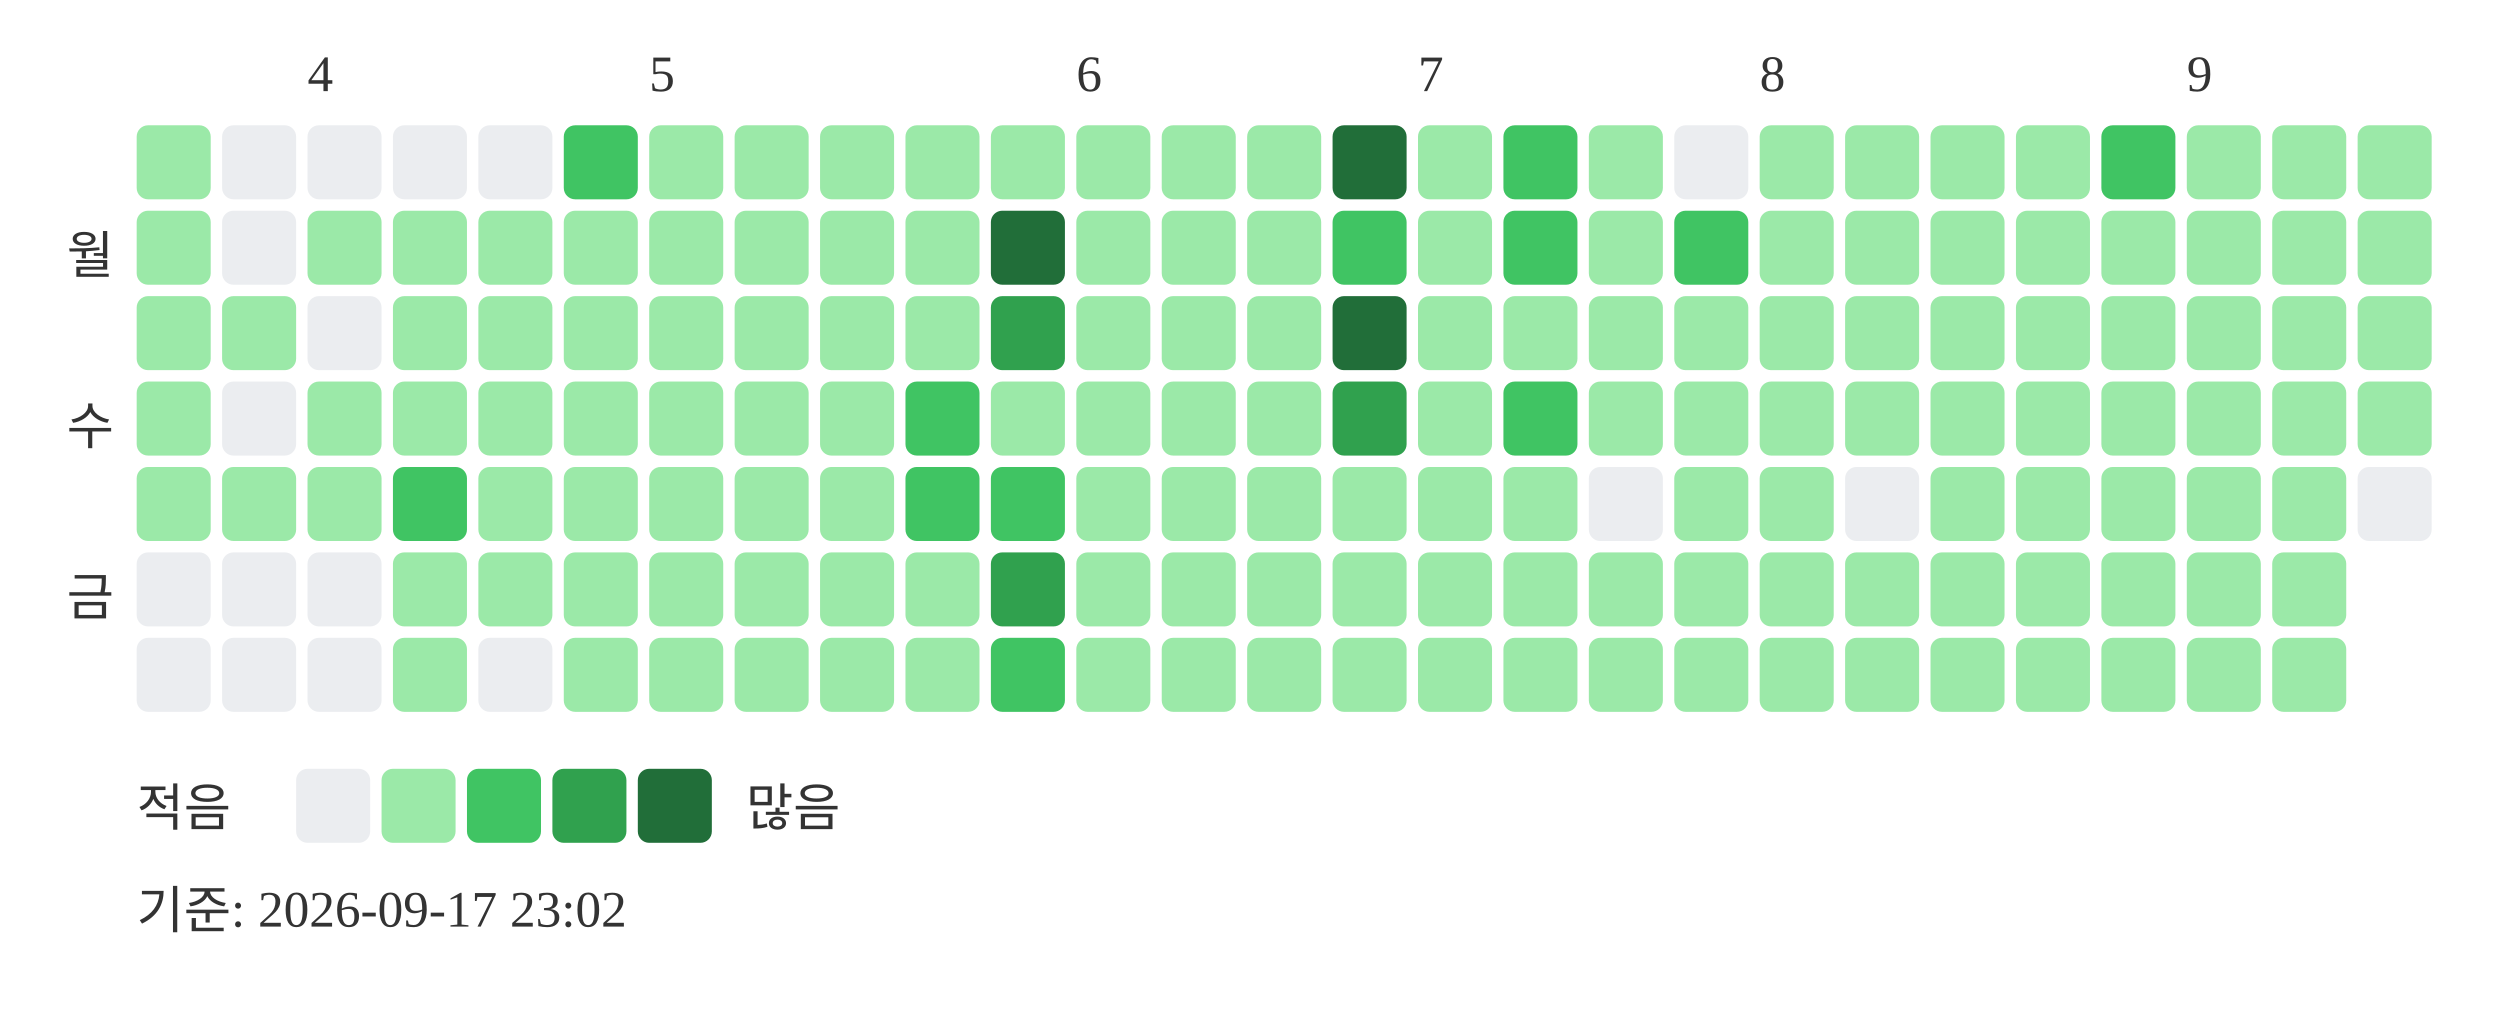
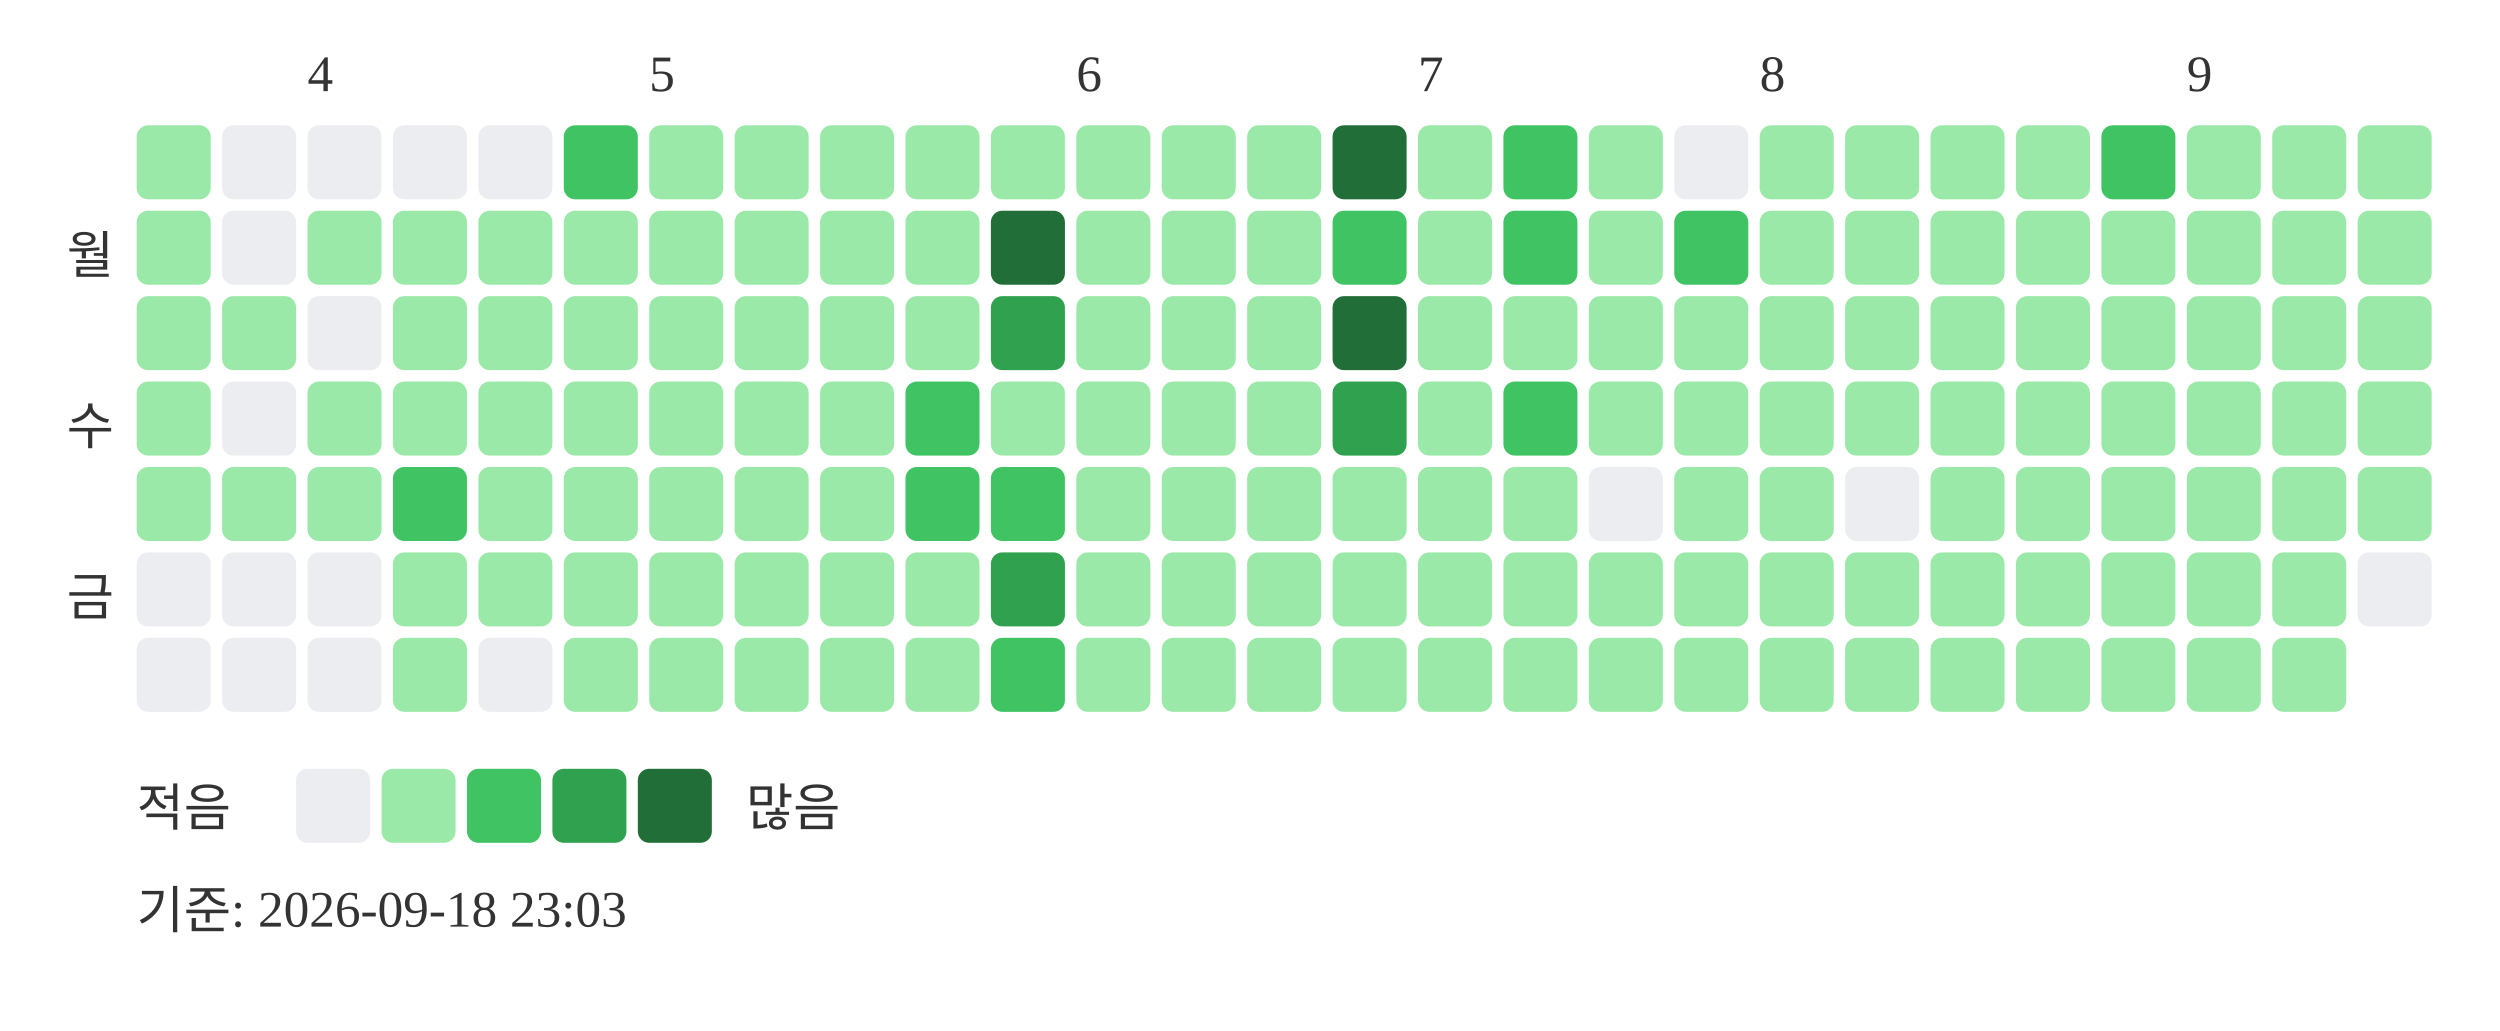
<svg xmlns="http://www.w3.org/2000/svg" width="439" height="181">
  <text x="54" y="16" font-size="9" fill="#333333">4</text>
  <text x="114" y="16" font-size="9" fill="#333333">5</text>
  <text x="189" y="16" font-size="9" fill="#333333">6</text>
  <text x="249" y="16" font-size="9" fill="#333333">7</text>
  <text x="309" y="16" font-size="9" fill="#333333">8</text>
  <text x="384" y="16" font-size="9" fill="#333333">9</text>
  <text x="20" y="48" text-anchor="end" font-size="9" fill="#333333">월</text>
  <text x="20" y="78" text-anchor="end" font-size="9" fill="#333333">수</text>
  <text x="20" y="108" text-anchor="end" font-size="9" fill="#333333">금</text>
  <rect x="24" y="22" width="13" height="13" rx="2" fill="#9be9a8" />
  <rect x="24" y="37" width="13" height="13" rx="2" fill="#9be9a8" />
  <rect x="24" y="52" width="13" height="13" rx="2" fill="#9be9a8" />
  <rect x="24" y="67" width="13" height="13" rx="2" fill="#9be9a8" />
  <rect x="24" y="82" width="13" height="13" rx="2" fill="#9be9a8" />
  <rect x="24" y="97" width="13" height="13" rx="2" fill="#ebedf0" />
  <rect x="24" y="112" width="13" height="13" rx="2" fill="#ebedf0" />
  <rect x="39" y="22" width="13" height="13" rx="2" fill="#ebedf0" />
  <rect x="39" y="37" width="13" height="13" rx="2" fill="#ebedf0" />
  <rect x="39" y="52" width="13" height="13" rx="2" fill="#9be9a8" />
  <rect x="39" y="67" width="13" height="13" rx="2" fill="#ebedf0" />
  <rect x="39" y="82" width="13" height="13" rx="2" fill="#9be9a8" />
  <rect x="39" y="97" width="13" height="13" rx="2" fill="#ebedf0" />
  <rect x="39" y="112" width="13" height="13" rx="2" fill="#ebedf0" />
  <rect x="54" y="22" width="13" height="13" rx="2" fill="#ebedf0" />
  <rect x="54" y="37" width="13" height="13" rx="2" fill="#9be9a8" />
  <rect x="54" y="52" width="13" height="13" rx="2" fill="#ebedf0" />
  <rect x="54" y="67" width="13" height="13" rx="2" fill="#9be9a8" />
  <rect x="54" y="82" width="13" height="13" rx="2" fill="#9be9a8" />
  <rect x="54" y="97" width="13" height="13" rx="2" fill="#ebedf0" />
  <rect x="54" y="112" width="13" height="13" rx="2" fill="#ebedf0" />
  <rect x="69" y="22" width="13" height="13" rx="2" fill="#ebedf0" />
  <rect x="69" y="37" width="13" height="13" rx="2" fill="#9be9a8" />
  <rect x="69" y="52" width="13" height="13" rx="2" fill="#9be9a8" />
  <rect x="69" y="67" width="13" height="13" rx="2" fill="#9be9a8" />
  <rect x="69" y="82" width="13" height="13" rx="2" fill="#40c463" />
  <rect x="69" y="97" width="13" height="13" rx="2" fill="#9be9a8" />
  <rect x="69" y="112" width="13" height="13" rx="2" fill="#9be9a8" />
  <rect x="84" y="22" width="13" height="13" rx="2" fill="#ebedf0" />
  <rect x="84" y="37" width="13" height="13" rx="2" fill="#9be9a8" />
  <rect x="84" y="52" width="13" height="13" rx="2" fill="#9be9a8" />
  <rect x="84" y="67" width="13" height="13" rx="2" fill="#9be9a8" />
  <rect x="84" y="82" width="13" height="13" rx="2" fill="#9be9a8" />
  <rect x="84" y="97" width="13" height="13" rx="2" fill="#9be9a8" />
  <rect x="84" y="112" width="13" height="13" rx="2" fill="#ebedf0" />
  <rect x="99" y="22" width="13" height="13" rx="2" fill="#40c463" />
  <rect x="99" y="37" width="13" height="13" rx="2" fill="#9be9a8" />
  <rect x="99" y="52" width="13" height="13" rx="2" fill="#9be9a8" />
  <rect x="99" y="67" width="13" height="13" rx="2" fill="#9be9a8" />
  <rect x="99" y="82" width="13" height="13" rx="2" fill="#9be9a8" />
  <rect x="99" y="97" width="13" height="13" rx="2" fill="#9be9a8" />
  <rect x="99" y="112" width="13" height="13" rx="2" fill="#9be9a8" />
  <rect x="114" y="22" width="13" height="13" rx="2" fill="#9be9a8" />
  <rect x="114" y="37" width="13" height="13" rx="2" fill="#9be9a8" />
  <rect x="114" y="52" width="13" height="13" rx="2" fill="#9be9a8" />
  <rect x="114" y="67" width="13" height="13" rx="2" fill="#9be9a8" />
  <rect x="114" y="82" width="13" height="13" rx="2" fill="#9be9a8" />
  <rect x="114" y="97" width="13" height="13" rx="2" fill="#9be9a8" />
  <rect x="114" y="112" width="13" height="13" rx="2" fill="#9be9a8" />
  <rect x="129" y="22" width="13" height="13" rx="2" fill="#9be9a8" />
  <rect x="129" y="37" width="13" height="13" rx="2" fill="#9be9a8" />
  <rect x="129" y="52" width="13" height="13" rx="2" fill="#9be9a8" />
  <rect x="129" y="67" width="13" height="13" rx="2" fill="#9be9a8" />
  <rect x="129" y="82" width="13" height="13" rx="2" fill="#9be9a8" />
  <rect x="129" y="97" width="13" height="13" rx="2" fill="#9be9a8" />
  <rect x="129" y="112" width="13" height="13" rx="2" fill="#9be9a8" />
  <rect x="144" y="22" width="13" height="13" rx="2" fill="#9be9a8" />
  <rect x="144" y="37" width="13" height="13" rx="2" fill="#9be9a8" />
  <rect x="144" y="52" width="13" height="13" rx="2" fill="#9be9a8" />
  <rect x="144" y="67" width="13" height="13" rx="2" fill="#9be9a8" />
  <rect x="144" y="82" width="13" height="13" rx="2" fill="#9be9a8" />
  <rect x="144" y="97" width="13" height="13" rx="2" fill="#9be9a8" />
  <rect x="144" y="112" width="13" height="13" rx="2" fill="#9be9a8" />
  <rect x="159" y="22" width="13" height="13" rx="2" fill="#9be9a8" />
  <rect x="159" y="37" width="13" height="13" rx="2" fill="#9be9a8" />
  <rect x="159" y="52" width="13" height="13" rx="2" fill="#9be9a8" />
  <rect x="159" y="67" width="13" height="13" rx="2" fill="#40c463" />
  <rect x="159" y="82" width="13" height="13" rx="2" fill="#40c463" />
  <rect x="159" y="97" width="13" height="13" rx="2" fill="#9be9a8" />
  <rect x="159" y="112" width="13" height="13" rx="2" fill="#9be9a8" />
  <rect x="174" y="22" width="13" height="13" rx="2" fill="#9be9a8" />
  <rect x="174" y="37" width="13" height="13" rx="2" fill="#216e39" />
  <rect x="174" y="52" width="13" height="13" rx="2" fill="#30a14e" />
  <rect x="174" y="67" width="13" height="13" rx="2" fill="#9be9a8" />
  <rect x="174" y="82" width="13" height="13" rx="2" fill="#40c463" />
  <rect x="174" y="97" width="13" height="13" rx="2" fill="#30a14e" />
  <rect x="174" y="112" width="13" height="13" rx="2" fill="#40c463" />
  <rect x="189" y="22" width="13" height="13" rx="2" fill="#9be9a8" />
  <rect x="189" y="37" width="13" height="13" rx="2" fill="#9be9a8" />
  <rect x="189" y="52" width="13" height="13" rx="2" fill="#9be9a8" />
  <rect x="189" y="67" width="13" height="13" rx="2" fill="#9be9a8" />
  <rect x="189" y="82" width="13" height="13" rx="2" fill="#9be9a8" />
  <rect x="189" y="97" width="13" height="13" rx="2" fill="#9be9a8" />
  <rect x="189" y="112" width="13" height="13" rx="2" fill="#9be9a8" />
  <rect x="204" y="22" width="13" height="13" rx="2" fill="#9be9a8" />
  <rect x="204" y="37" width="13" height="13" rx="2" fill="#9be9a8" />
  <rect x="204" y="52" width="13" height="13" rx="2" fill="#9be9a8" />
  <rect x="204" y="67" width="13" height="13" rx="2" fill="#9be9a8" />
  <rect x="204" y="82" width="13" height="13" rx="2" fill="#9be9a8" />
  <rect x="204" y="97" width="13" height="13" rx="2" fill="#9be9a8" />
  <rect x="204" y="112" width="13" height="13" rx="2" fill="#9be9a8" />
  <rect x="219" y="22" width="13" height="13" rx="2" fill="#9be9a8" />
  <rect x="219" y="37" width="13" height="13" rx="2" fill="#9be9a8" />
  <rect x="219" y="52" width="13" height="13" rx="2" fill="#9be9a8" />
  <rect x="219" y="67" width="13" height="13" rx="2" fill="#9be9a8" />
  <rect x="219" y="82" width="13" height="13" rx="2" fill="#9be9a8" />
  <rect x="219" y="97" width="13" height="13" rx="2" fill="#9be9a8" />
  <rect x="219" y="112" width="13" height="13" rx="2" fill="#9be9a8" />
  <rect x="234" y="22" width="13" height="13" rx="2" fill="#216e39" />
  <rect x="234" y="37" width="13" height="13" rx="2" fill="#40c463" />
  <rect x="234" y="52" width="13" height="13" rx="2" fill="#216e39" />
  <rect x="234" y="67" width="13" height="13" rx="2" fill="#30a14e" />
  <rect x="234" y="82" width="13" height="13" rx="2" fill="#9be9a8" />
  <rect x="234" y="97" width="13" height="13" rx="2" fill="#9be9a8" />
  <rect x="234" y="112" width="13" height="13" rx="2" fill="#9be9a8" />
  <rect x="249" y="22" width="13" height="13" rx="2" fill="#9be9a8" />
  <rect x="249" y="37" width="13" height="13" rx="2" fill="#9be9a8" />
  <rect x="249" y="52" width="13" height="13" rx="2" fill="#9be9a8" />
  <rect x="249" y="67" width="13" height="13" rx="2" fill="#9be9a8" />
  <rect x="249" y="82" width="13" height="13" rx="2" fill="#9be9a8" />
  <rect x="249" y="97" width="13" height="13" rx="2" fill="#9be9a8" />
  <rect x="249" y="112" width="13" height="13" rx="2" fill="#9be9a8" />
  <rect x="264" y="22" width="13" height="13" rx="2" fill="#40c463" />
  <rect x="264" y="37" width="13" height="13" rx="2" fill="#40c463" />
  <rect x="264" y="52" width="13" height="13" rx="2" fill="#9be9a8" />
  <rect x="264" y="67" width="13" height="13" rx="2" fill="#40c463" />
  <rect x="264" y="82" width="13" height="13" rx="2" fill="#9be9a8" />
  <rect x="264" y="97" width="13" height="13" rx="2" fill="#9be9a8" />
  <rect x="264" y="112" width="13" height="13" rx="2" fill="#9be9a8" />
  <rect x="279" y="22" width="13" height="13" rx="2" fill="#9be9a8" />
  <rect x="279" y="37" width="13" height="13" rx="2" fill="#9be9a8" />
  <rect x="279" y="52" width="13" height="13" rx="2" fill="#9be9a8" />
  <rect x="279" y="67" width="13" height="13" rx="2" fill="#9be9a8" />
  <rect x="279" y="82" width="13" height="13" rx="2" fill="#ebedf0" />
  <rect x="279" y="97" width="13" height="13" rx="2" fill="#9be9a8" />
  <rect x="279" y="112" width="13" height="13" rx="2" fill="#9be9a8" />
  <rect x="294" y="22" width="13" height="13" rx="2" fill="#ebedf0" />
  <rect x="294" y="37" width="13" height="13" rx="2" fill="#40c463" />
  <rect x="294" y="52" width="13" height="13" rx="2" fill="#9be9a8" />
  <rect x="294" y="67" width="13" height="13" rx="2" fill="#9be9a8" />
  <rect x="294" y="82" width="13" height="13" rx="2" fill="#9be9a8" />
  <rect x="294" y="97" width="13" height="13" rx="2" fill="#9be9a8" />
  <rect x="294" y="112" width="13" height="13" rx="2" fill="#9be9a8" />
  <rect x="309" y="22" width="13" height="13" rx="2" fill="#9be9a8" />
  <rect x="309" y="37" width="13" height="13" rx="2" fill="#9be9a8" />
  <rect x="309" y="52" width="13" height="13" rx="2" fill="#9be9a8" />
  <rect x="309" y="67" width="13" height="13" rx="2" fill="#9be9a8" />
  <rect x="309" y="82" width="13" height="13" rx="2" fill="#9be9a8" />
  <rect x="309" y="97" width="13" height="13" rx="2" fill="#9be9a8" />
  <rect x="309" y="112" width="13" height="13" rx="2" fill="#9be9a8" />
  <rect x="324" y="22" width="13" height="13" rx="2" fill="#9be9a8" />
  <rect x="324" y="37" width="13" height="13" rx="2" fill="#9be9a8" />
  <rect x="324" y="52" width="13" height="13" rx="2" fill="#9be9a8" />
  <rect x="324" y="67" width="13" height="13" rx="2" fill="#9be9a8" />
  <rect x="324" y="82" width="13" height="13" rx="2" fill="#ebedf0" />
  <rect x="324" y="97" width="13" height="13" rx="2" fill="#9be9a8" />
  <rect x="324" y="112" width="13" height="13" rx="2" fill="#9be9a8" />
  <rect x="339" y="22" width="13" height="13" rx="2" fill="#9be9a8" />
  <rect x="339" y="37" width="13" height="13" rx="2" fill="#9be9a8" />
  <rect x="339" y="52" width="13" height="13" rx="2" fill="#9be9a8" />
  <rect x="339" y="67" width="13" height="13" rx="2" fill="#9be9a8" />
  <rect x="339" y="82" width="13" height="13" rx="2" fill="#9be9a8" />
  <rect x="339" y="97" width="13" height="13" rx="2" fill="#9be9a8" />
  <rect x="339" y="112" width="13" height="13" rx="2" fill="#9be9a8" />
  <rect x="354" y="22" width="13" height="13" rx="2" fill="#9be9a8" />
  <rect x="354" y="37" width="13" height="13" rx="2" fill="#9be9a8" />
  <rect x="354" y="52" width="13" height="13" rx="2" fill="#9be9a8" />
  <rect x="354" y="67" width="13" height="13" rx="2" fill="#9be9a8" />
  <rect x="354" y="82" width="13" height="13" rx="2" fill="#9be9a8" />
  <rect x="354" y="97" width="13" height="13" rx="2" fill="#9be9a8" />
  <rect x="354" y="112" width="13" height="13" rx="2" fill="#9be9a8" />
  <rect x="369" y="22" width="13" height="13" rx="2" fill="#40c463" />
  <rect x="369" y="37" width="13" height="13" rx="2" fill="#9be9a8" />
  <rect x="369" y="52" width="13" height="13" rx="2" fill="#9be9a8" />
  <rect x="369" y="67" width="13" height="13" rx="2" fill="#9be9a8" />
  <rect x="369" y="82" width="13" height="13" rx="2" fill="#9be9a8" />
  <rect x="369" y="97" width="13" height="13" rx="2" fill="#9be9a8" />
  <rect x="369" y="112" width="13" height="13" rx="2" fill="#9be9a8" />
  <rect x="384" y="22" width="13" height="13" rx="2" fill="#9be9a8" />
  <rect x="384" y="37" width="13" height="13" rx="2" fill="#9be9a8" />
  <rect x="384" y="52" width="13" height="13" rx="2" fill="#9be9a8" />
  <rect x="384" y="67" width="13" height="13" rx="2" fill="#9be9a8" />
  <rect x="384" y="82" width="13" height="13" rx="2" fill="#9be9a8" />
  <rect x="384" y="97" width="13" height="13" rx="2" fill="#9be9a8" />
  <rect x="384" y="112" width="13" height="13" rx="2" fill="#9be9a8" />
  <rect x="399" y="22" width="13" height="13" rx="2" fill="#9be9a8" />
  <rect x="399" y="37" width="13" height="13" rx="2" fill="#9be9a8" />
  <rect x="399" y="52" width="13" height="13" rx="2" fill="#9be9a8" />
  <rect x="399" y="67" width="13" height="13" rx="2" fill="#9be9a8" />
  <rect x="399" y="82" width="13" height="13" rx="2" fill="#9be9a8" />
  <rect x="399" y="97" width="13" height="13" rx="2" fill="#9be9a8" />
  <rect x="399" y="112" width="13" height="13" rx="2" fill="#9be9a8" />
  <rect x="414" y="22" width="13" height="13" rx="2" fill="#9be9a8" />
  <rect x="414" y="37" width="13" height="13" rx="2" fill="#9be9a8" />
  <rect x="414" y="52" width="13" height="13" rx="2" fill="#9be9a8" />
  <rect x="414" y="67" width="13" height="13" rx="2" fill="#9be9a8" />
-   <rect x="414" y="82" width="13" height="13" rx="2" fill="#ebedf0" />
+   <rect x="414" y="82" width="13" height="13" rx="2" fill="#9be9a8" />
+   <rect x="414" y="97" width="13" height="13" rx="2" fill="#ebedf0" />
  <text x="24" y="145" font-size="9" fill="#333333">적음</text>
  <rect x="52" y="135" width="13" height="13" rx="2" fill="#ebedf0" />
  <rect x="67" y="135" width="13" height="13" rx="2" fill="#9be9a8" />
  <rect x="82" y="135" width="13" height="13" rx="2" fill="#40c463" />
  <rect x="97" y="135" width="13" height="13" rx="2" fill="#30a14e" />
  <rect x="112" y="135" width="13" height="13" rx="2" fill="#216e39" />
  <text x="131" y="145" font-size="9" fill="#333333">많음</text>
-   <text x="24" y="163" font-size="9" fill="#333333">기준: 2026-09-17 23:02</text>
+   <text x="24" y="163" font-size="9" fill="#333333">기준: 2026-09-18 23:03</text>
</svg>
